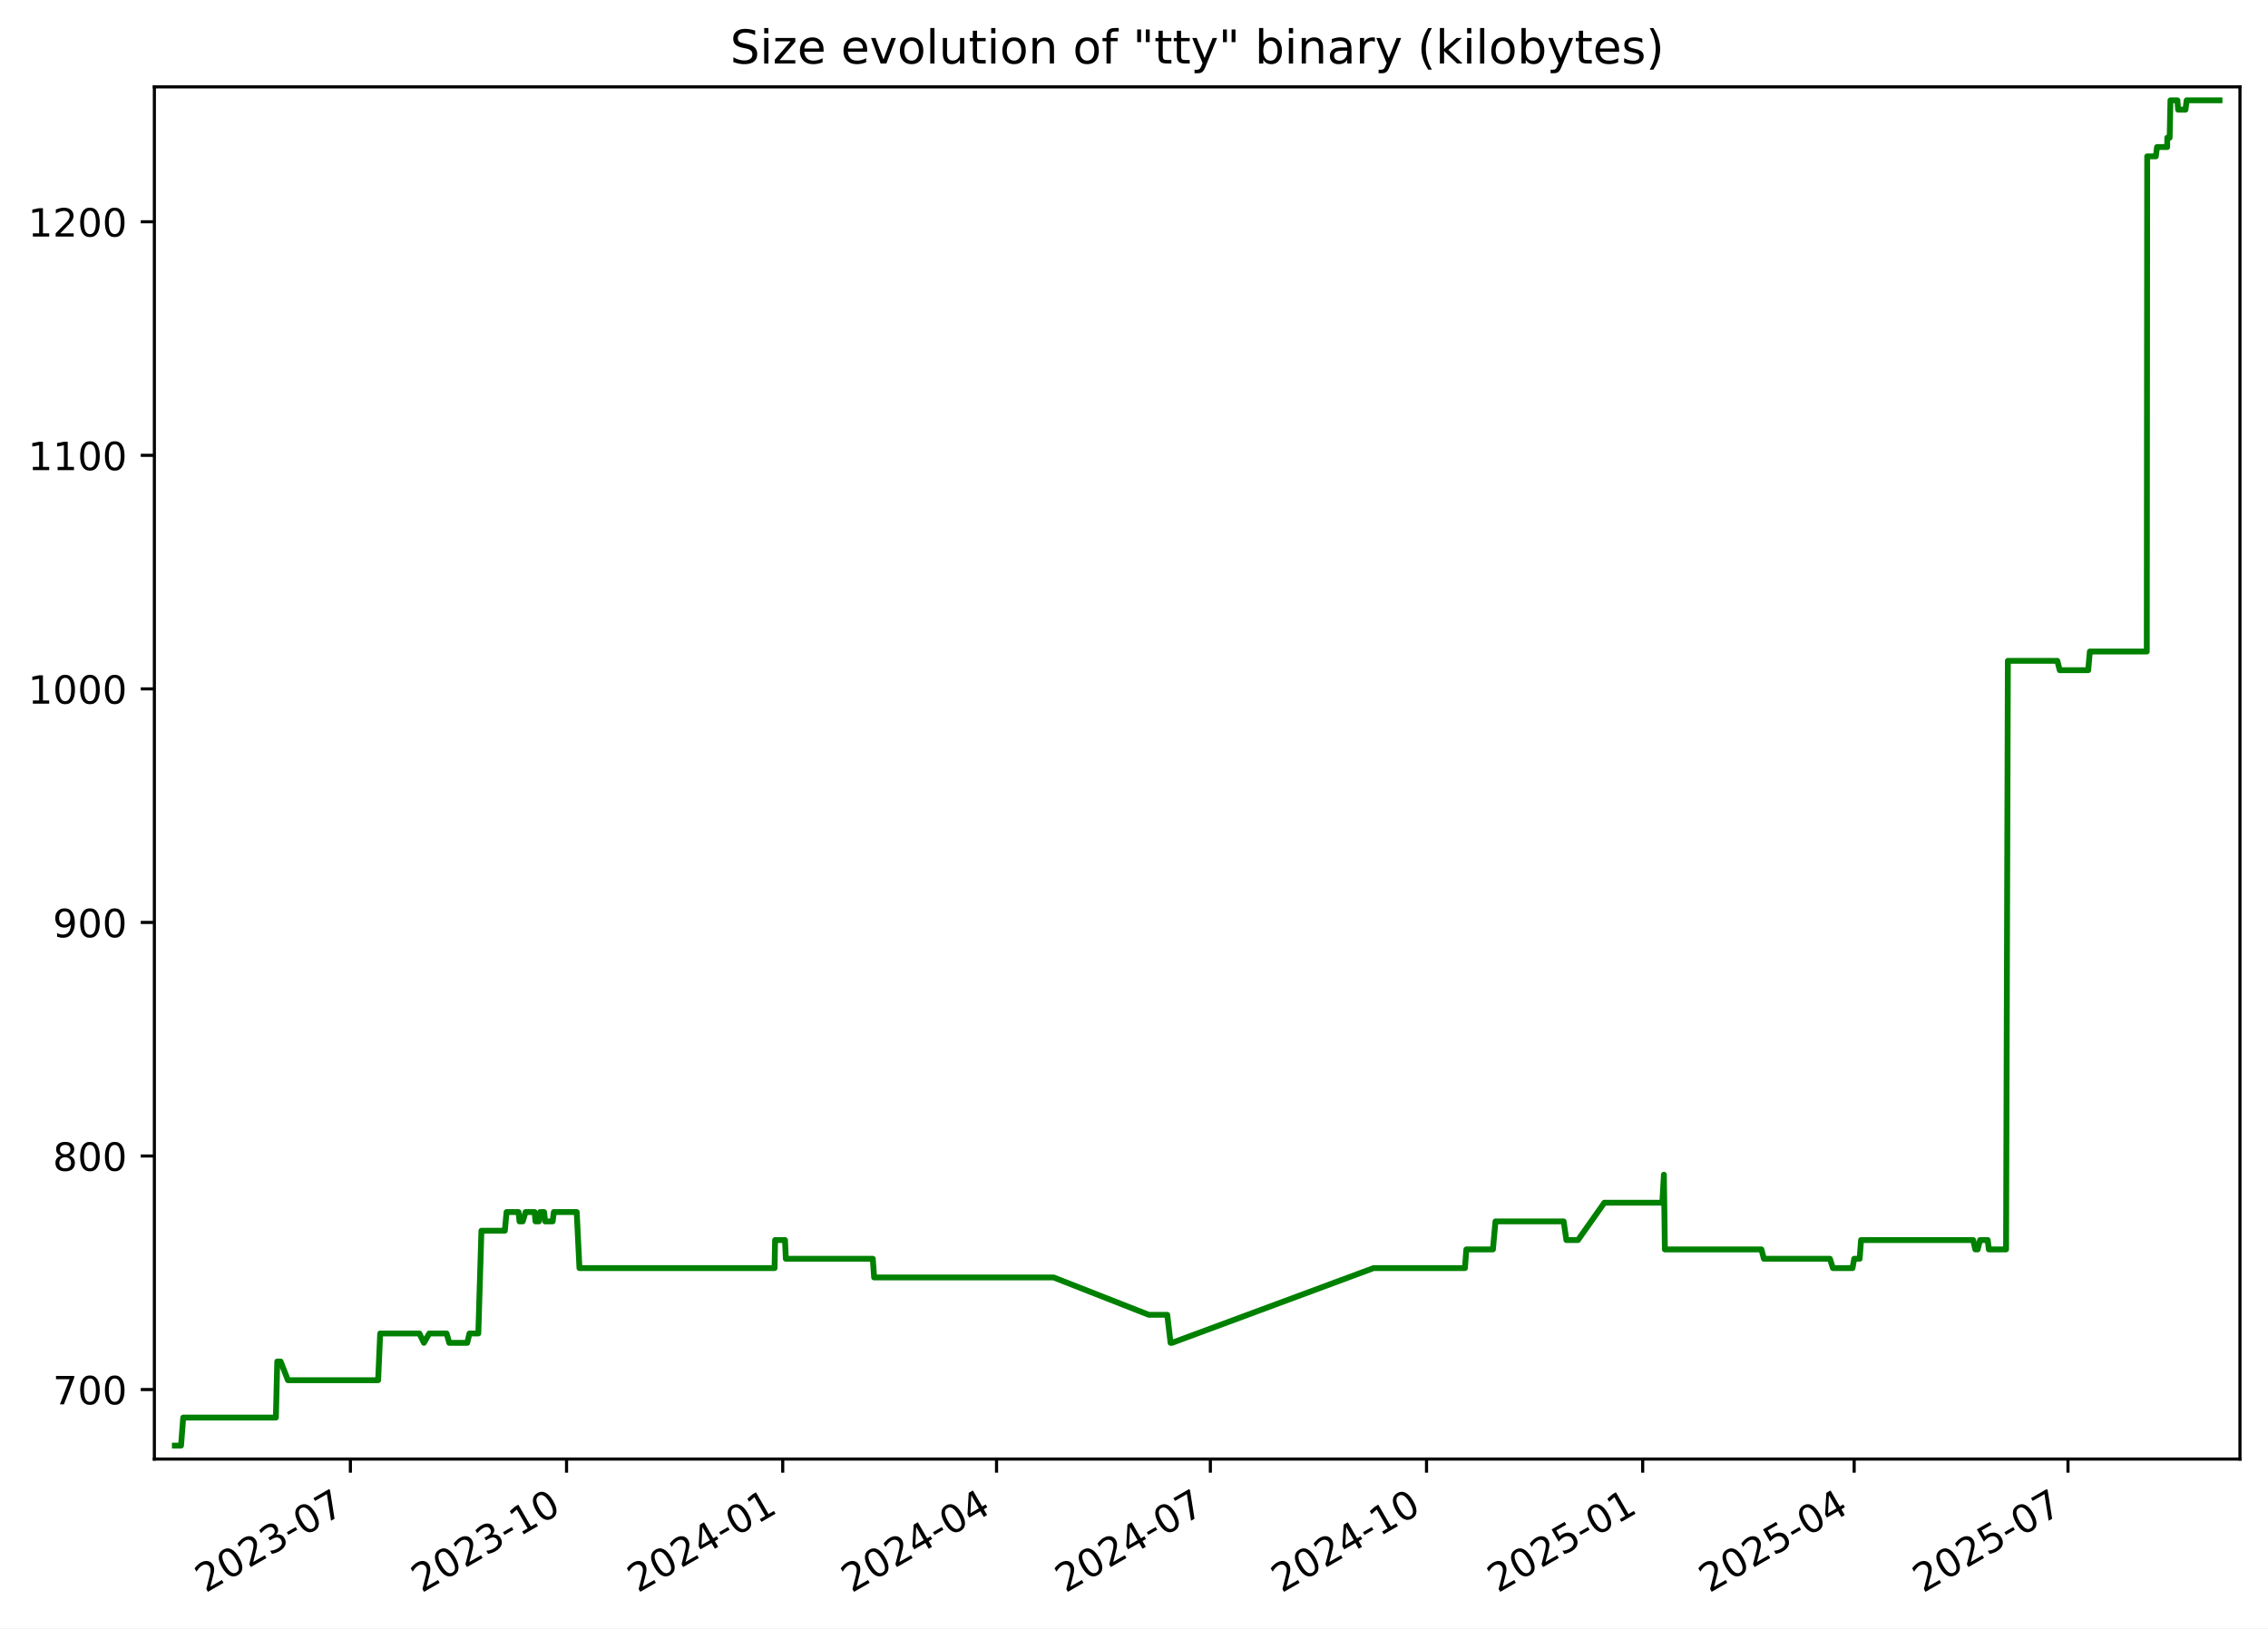
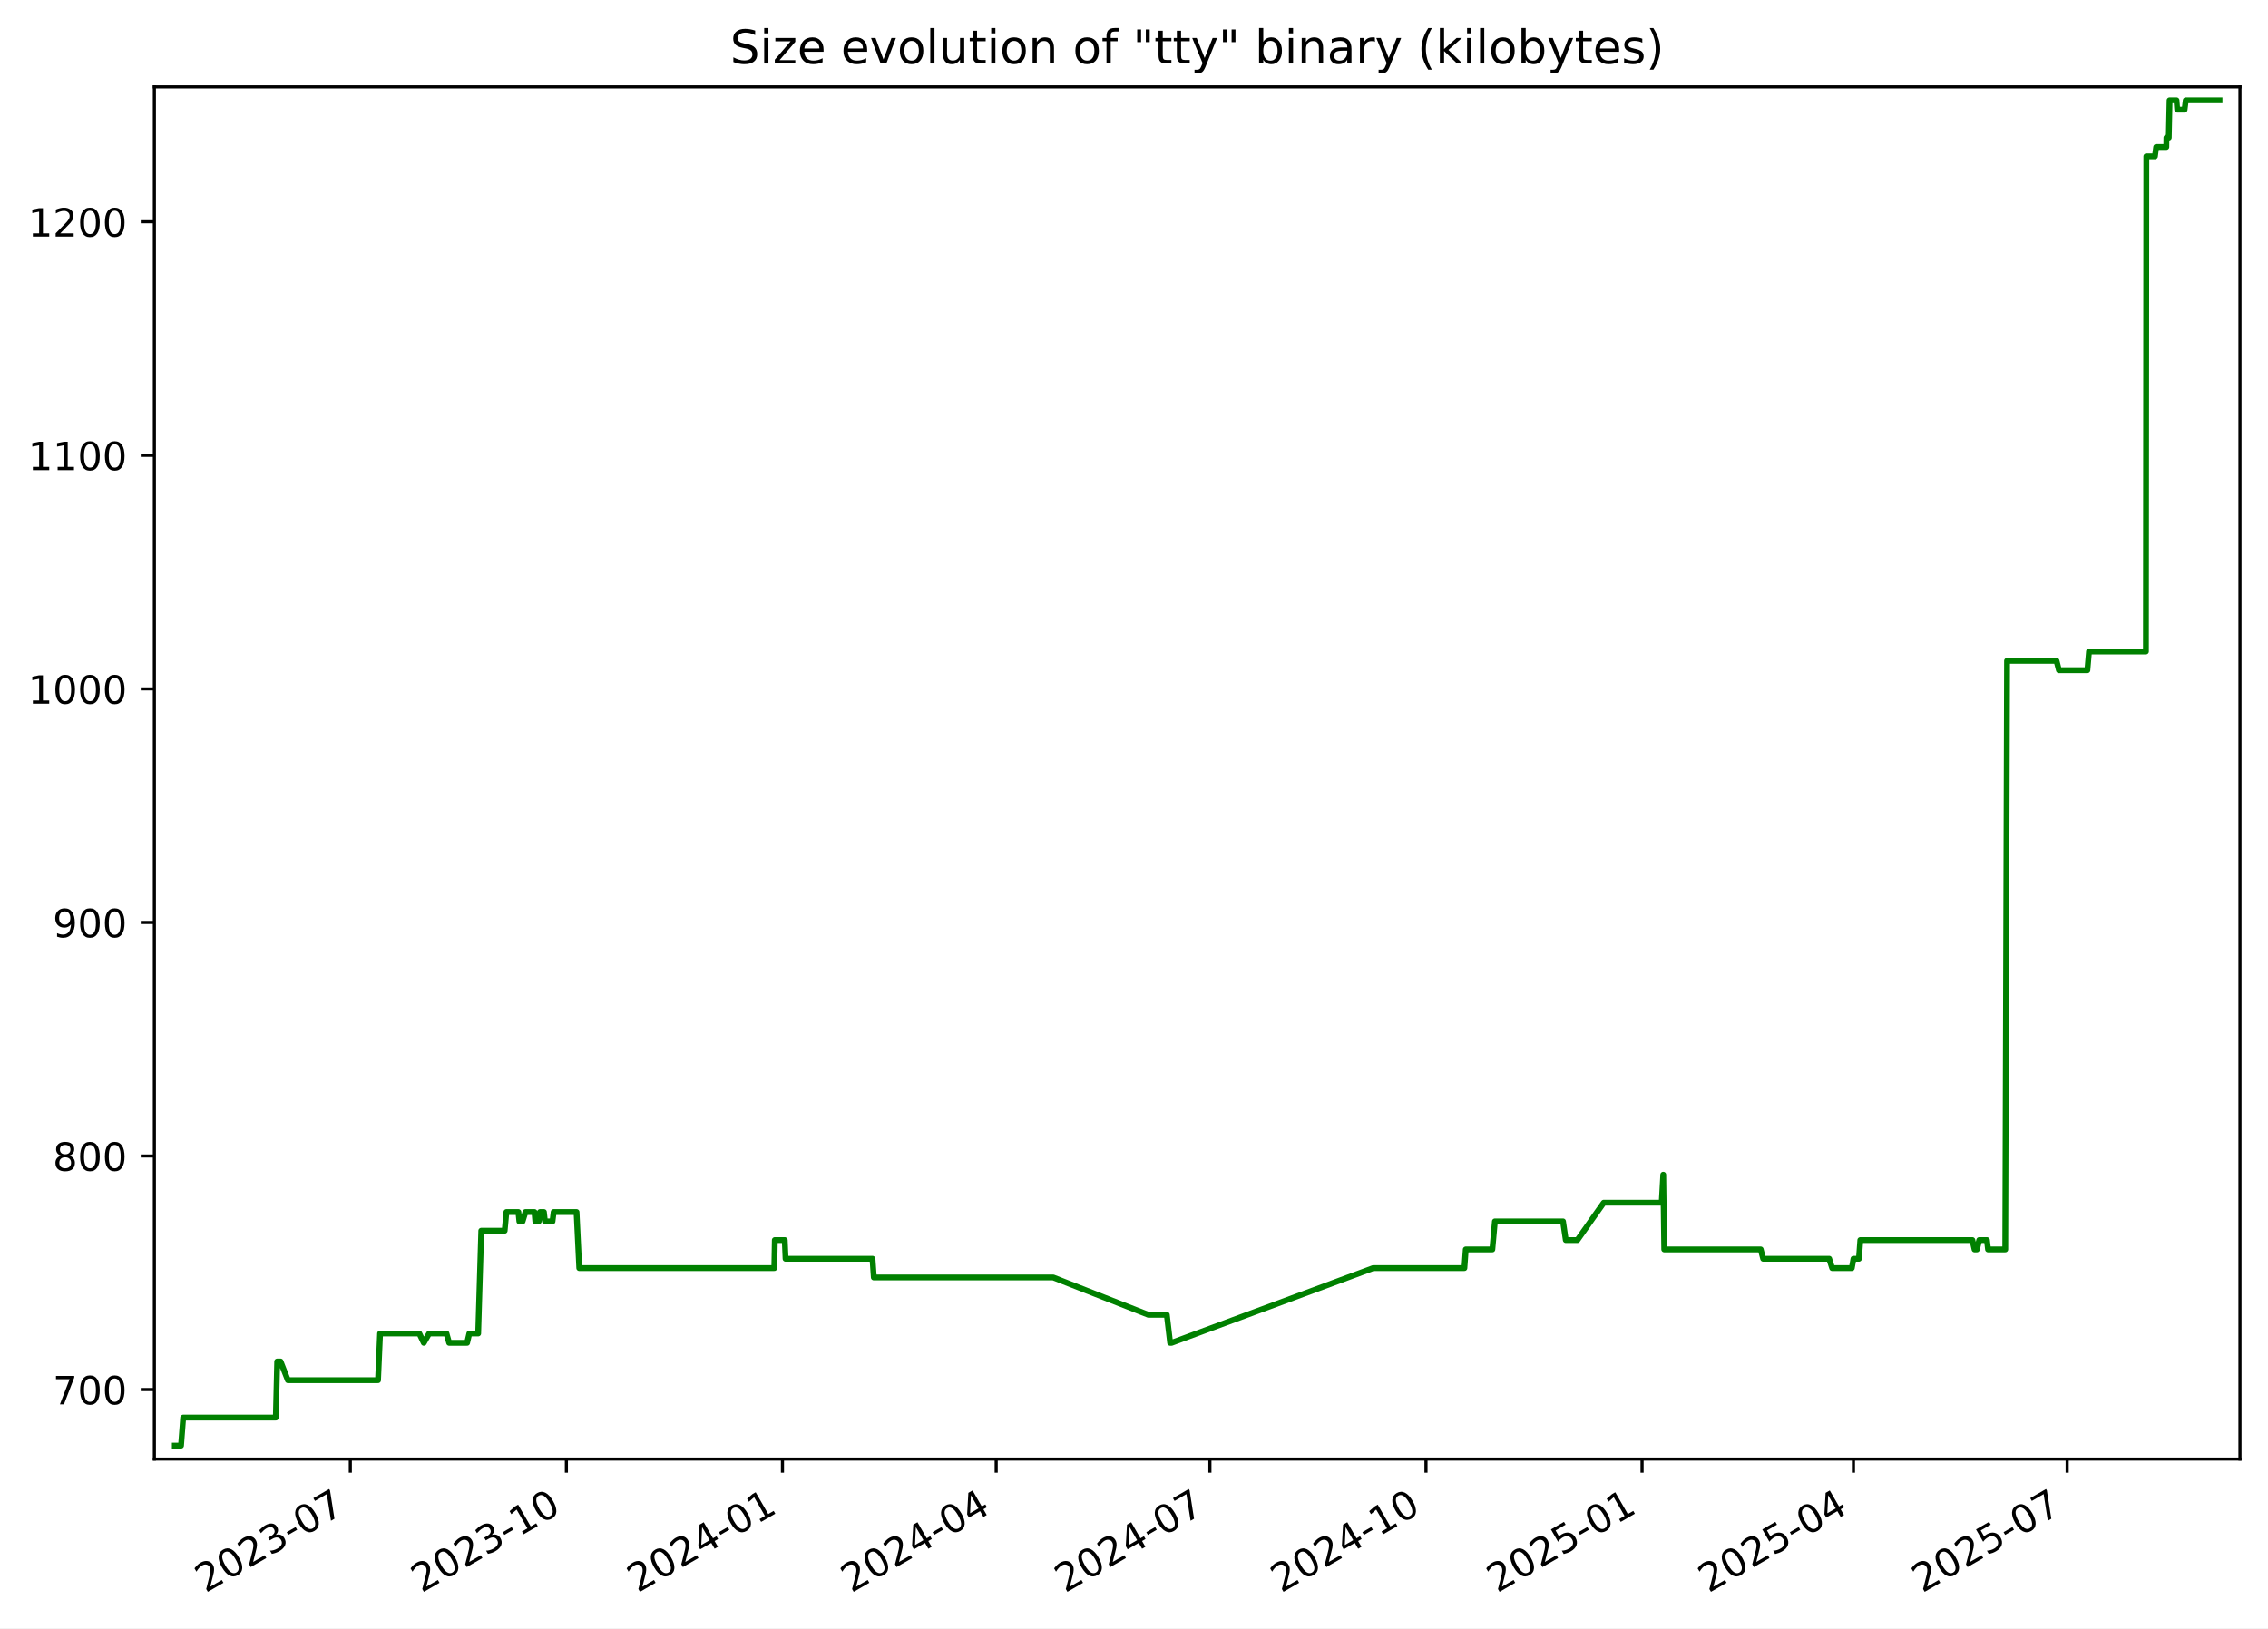
<svg xmlns="http://www.w3.org/2000/svg" xmlns:xlink="http://www.w3.org/1999/xlink" width="582.53pt" height="418.303pt" viewBox="0 0 582.53 418.303" version="1.1">
  <defs>
    <style type="text/css">*{stroke-linejoin: round; stroke-linecap: butt}</style>
  </defs>
  <g id="figure_1">
    <g id="patch_1">
      <path d="M -0 418.303  L 582.53 418.303  L 582.53 0  L -0 0  z " style="fill: #ffffff" />
    </g>
    <g id="axes_1">
      <g id="patch_2">
        <path d="M 39.65 374.83  L 575.33 374.83  L 575.33 22.318  L 39.65 22.318  z " style="fill: #ffffff" />
      </g>
      <g id="matplotlib.axis_1">
        <g id="xtick_1">
          <g id="line2d_1">
            <defs>
-               <path id="m3b7913e266" d="M 0 0  L 0 3.5  " style="stroke: #000000; stroke-width: 0.8" />
+               <path id="m40fe22b3a7" d="M 0 0  L 0 3.5  " style="stroke: #000000; stroke-width: 0.8" />
            </defs>
            <g>
-               <use xlink:href="#m3b7913e266" x="89.996" y="374.83" style="stroke: #000000; stroke-width: 0.8" />
+               <use xlink:href="#m40fe22b3a7" x="89.976" y="374.83" style="stroke: #000000; stroke-width: 0.8" />
            </g>
          </g>
          <g id="text_1">
-             <g transform="translate(52.77103 409.302) rotate(-30) scale(0.1 -0.1)">
+             <g transform="translate(52.75142 409.302) rotate(-30) scale(0.1 -0.1)">
              <defs>
                <path id="DejaVuSans-32" d="M 1228 531  L 3431 531  L 3431 0  L 469 0  L 469 531  Q 828 903 1448 1529  Q 2069 2156 2228 2338  Q 2531 2678 2651 2914  Q 2772 3150 2772 3378  Q 2772 3750 2511 3984  Q 2250 4219 1831 4219  Q 1534 4219 1204 4116  Q 875 4013 500 3803  L 500 4441  Q 881 4594 1212 4672  Q 1544 4750 1819 4750  Q 2544 4750 2975 4387  Q 3406 4025 3406 3419  Q 3406 3131 3298 2873  Q 3191 2616 2906 2266  Q 2828 2175 2409 1742  Q 1991 1309 1228 531  z " transform="scale(0.015625)" />
                <path id="DejaVuSans-30" d="M 2034 4250  Q 1547 4250 1301 3770  Q 1056 3291 1056 2328  Q 1056 1369 1301 889  Q 1547 409 2034 409  Q 2525 409 2770 889  Q 3016 1369 3016 2328  Q 3016 3291 2770 3770  Q 2525 4250 2034 4250  z M 2034 4750  Q 2819 4750 3233 4129  Q 3647 3509 3647 2328  Q 3647 1150 3233 529  Q 2819 -91 2034 -91  Q 1250 -91 836 529  Q 422 1150 422 2328  Q 422 3509 836 4129  Q 1250 4750 2034 4750  z " transform="scale(0.015625)" />
                <path id="DejaVuSans-33" d="M 2597 2516  Q 3050 2419 3304 2112  Q 3559 1806 3559 1356  Q 3559 666 3084 287  Q 2609 -91 1734 -91  Q 1441 -91 1130 -33  Q 819 25 488 141  L 488 750  Q 750 597 1062 519  Q 1375 441 1716 441  Q 2309 441 2620 675  Q 2931 909 2931 1356  Q 2931 1769 2642 2001  Q 2353 2234 1838 2234  L 1294 2234  L 1294 2753  L 1863 2753  Q 2328 2753 2575 2939  Q 2822 3125 2822 3475  Q 2822 3834 2567 4026  Q 2313 4219 1838 4219  Q 1578 4219 1281 4162  Q 984 4106 628 3988  L 628 4550  Q 988 4650 1302 4700  Q 1616 4750 1894 4750  Q 2613 4750 3031 4423  Q 3450 4097 3450 3541  Q 3450 3153 3228 2886  Q 3006 2619 2597 2516  z " transform="scale(0.015625)" />
                <path id="DejaVuSans-2d" d="M 313 2009  L 1997 2009  L 1997 1497  L 313 1497  L 313 2009  z " transform="scale(0.015625)" />
                <path id="DejaVuSans-37" d="M 525 4666  L 3525 4666  L 3525 4397  L 1831 0  L 1172 0  L 2766 4134  L 525 4134  L 525 4666  z " transform="scale(0.015625)" />
              </defs>
              <use xlink:href="#DejaVuSans-32" />
              <use xlink:href="#DejaVuSans-30" x="63.623" />
              <use xlink:href="#DejaVuSans-32" x="127.246" />
              <use xlink:href="#DejaVuSans-33" x="190.869" />
              <use xlink:href="#DejaVuSans-2d" x="254.492" />
              <use xlink:href="#DejaVuSans-30" x="290.576" />
              <use xlink:href="#DejaVuSans-37" x="354.199" />
            </g>
          </g>
        </g>
        <g id="xtick_2">
          <g id="line2d_2">
            <g>
-               <use xlink:href="#m3b7913e266" x="145.518" y="374.83" style="stroke: #000000; stroke-width: 0.8" />
+               <use xlink:href="#m40fe22b3a7" x="145.474" y="374.83" style="stroke: #000000; stroke-width: 0.8" />
            </g>
          </g>
          <g id="text_2">
-             <g transform="translate(108.2933 409.302) rotate(-30) scale(0.1 -0.1)">
+             <g transform="translate(108.2496 409.302) rotate(-30) scale(0.1 -0.1)">
              <defs>
                <path id="DejaVuSans-31" d="M 794 531  L 1825 531  L 1825 4091  L 703 3866  L 703 4441  L 1819 4666  L 2450 4666  L 2450 531  L 3481 531  L 3481 0  L 794 0  L 794 531  z " transform="scale(0.015625)" />
              </defs>
              <use xlink:href="#DejaVuSans-32" />
              <use xlink:href="#DejaVuSans-30" x="63.623" />
              <use xlink:href="#DejaVuSans-32" x="127.246" />
              <use xlink:href="#DejaVuSans-33" x="190.869" />
              <use xlink:href="#DejaVuSans-2d" x="254.492" />
              <use xlink:href="#DejaVuSans-31" x="290.576" />
              <use xlink:href="#DejaVuSans-30" x="354.199" />
            </g>
          </g>
        </g>
        <g id="xtick_3">
          <g id="line2d_3">
            <g>
-               <use xlink:href="#m3b7913e266" x="201.04" y="374.83" style="stroke: #000000; stroke-width: 0.8" />
+               <use xlink:href="#m40fe22b3a7" x="200.972" y="374.83" style="stroke: #000000; stroke-width: 0.8" />
            </g>
          </g>
          <g id="text_3">
-             <g transform="translate(163.8156 409.302) rotate(-30) scale(0.1 -0.1)">
+             <g transform="translate(163.7477 409.302) rotate(-30) scale(0.1 -0.1)">
              <defs>
                <path id="DejaVuSans-34" d="M 2419 4116  L 825 1625  L 2419 1625  L 2419 4116  z M 2253 4666  L 3047 4666  L 3047 1625  L 3713 1625  L 3713 1100  L 3047 1100  L 3047 0  L 2419 0  L 2419 1100  L 313 1100  L 313 1709  L 2253 4666  z " transform="scale(0.015625)" />
              </defs>
              <use xlink:href="#DejaVuSans-32" />
              <use xlink:href="#DejaVuSans-30" x="63.623" />
              <use xlink:href="#DejaVuSans-32" x="127.246" />
              <use xlink:href="#DejaVuSans-34" x="190.869" />
              <use xlink:href="#DejaVuSans-2d" x="254.492" />
              <use xlink:href="#DejaVuSans-30" x="290.576" />
              <use xlink:href="#DejaVuSans-31" x="354.199" />
            </g>
          </g>
        </g>
        <g id="xtick_4">
          <g id="line2d_4">
            <g>
-               <use xlink:href="#m3b7913e266" x="255.959" y="374.83" style="stroke: #000000; stroke-width: 0.8" />
+               <use xlink:href="#m40fe22b3a7" x="255.867" y="374.83" style="stroke: #000000; stroke-width: 0.8" />
            </g>
          </g>
          <g id="text_4">
-             <g transform="translate(218.7343 409.302) rotate(-30) scale(0.1 -0.1)">
+             <g transform="translate(218.6426 409.302) rotate(-30) scale(0.1 -0.1)">
              <use xlink:href="#DejaVuSans-32" />
              <use xlink:href="#DejaVuSans-30" x="63.623" />
              <use xlink:href="#DejaVuSans-32" x="127.246" />
              <use xlink:href="#DejaVuSans-34" x="190.869" />
              <use xlink:href="#DejaVuSans-2d" x="254.492" />
              <use xlink:href="#DejaVuSans-30" x="290.576" />
              <use xlink:href="#DejaVuSans-34" x="354.199" />
            </g>
          </g>
        </g>
        <g id="xtick_5">
          <g id="line2d_5">
            <g>
-               <use xlink:href="#m3b7913e266" x="310.878" y="374.83" style="stroke: #000000; stroke-width: 0.8" />
+               <use xlink:href="#m40fe22b3a7" x="310.762" y="374.83" style="stroke: #000000; stroke-width: 0.8" />
            </g>
          </g>
          <g id="text_5">
-             <g transform="translate(273.6531 409.302) rotate(-30) scale(0.1 -0.1)">
+             <g transform="translate(273.5375 409.302) rotate(-30) scale(0.1 -0.1)">
              <use xlink:href="#DejaVuSans-32" />
              <use xlink:href="#DejaVuSans-30" x="63.623" />
              <use xlink:href="#DejaVuSans-32" x="127.246" />
              <use xlink:href="#DejaVuSans-34" x="190.869" />
              <use xlink:href="#DejaVuSans-2d" x="254.492" />
              <use xlink:href="#DejaVuSans-30" x="290.576" />
              <use xlink:href="#DejaVuSans-37" x="354.199" />
            </g>
          </g>
        </g>
        <g id="xtick_6">
          <g id="line2d_6">
            <g>
-               <use xlink:href="#m3b7913e266" x="366.4" y="374.83" style="stroke: #000000; stroke-width: 0.8" />
+               <use xlink:href="#m40fe22b3a7" x="366.26" y="374.83" style="stroke: #000000; stroke-width: 0.8" />
            </g>
          </g>
          <g id="text_6">
-             <g transform="translate(329.1754 409.302) rotate(-30) scale(0.1 -0.1)">
+             <g transform="translate(329.0356 409.302) rotate(-30) scale(0.1 -0.1)">
              <use xlink:href="#DejaVuSans-32" />
              <use xlink:href="#DejaVuSans-30" x="63.623" />
              <use xlink:href="#DejaVuSans-32" x="127.246" />
              <use xlink:href="#DejaVuSans-34" x="190.869" />
              <use xlink:href="#DejaVuSans-2d" x="254.492" />
              <use xlink:href="#DejaVuSans-31" x="290.576" />
              <use xlink:href="#DejaVuSans-30" x="354.199" />
            </g>
          </g>
        </g>
        <g id="xtick_7">
          <g id="line2d_7">
            <g>
-               <use xlink:href="#m3b7913e266" x="421.922" y="374.83" style="stroke: #000000; stroke-width: 0.8" />
+               <use xlink:href="#m40fe22b3a7" x="421.759" y="374.83" style="stroke: #000000; stroke-width: 0.8" />
            </g>
          </g>
          <g id="text_7">
-             <g transform="translate(384.6976 409.302) rotate(-30) scale(0.1 -0.1)">
+             <g transform="translate(384.5337 409.302) rotate(-30) scale(0.1 -0.1)">
              <defs>
                <path id="DejaVuSans-35" d="M 691 4666  L 3169 4666  L 3169 4134  L 1269 4134  L 1269 2991  Q 1406 3038 1543 3061  Q 1681 3084 1819 3084  Q 2600 3084 3056 2656  Q 3513 2228 3513 1497  Q 3513 744 3044 326  Q 2575 -91 1722 -91  Q 1428 -91 1123 -41  Q 819 9 494 109  L 494 744  Q 775 591 1075 516  Q 1375 441 1709 441  Q 2250 441 2565 725  Q 2881 1009 2881 1497  Q 2881 1984 2565 2268  Q 2250 2553 1709 2553  Q 1456 2553 1204 2497  Q 953 2441 691 2322  L 691 4666  z " transform="scale(0.015625)" />
              </defs>
              <use xlink:href="#DejaVuSans-32" />
              <use xlink:href="#DejaVuSans-30" x="63.623" />
              <use xlink:href="#DejaVuSans-32" x="127.246" />
              <use xlink:href="#DejaVuSans-35" x="190.869" />
              <use xlink:href="#DejaVuSans-2d" x="254.492" />
              <use xlink:href="#DejaVuSans-30" x="290.576" />
              <use xlink:href="#DejaVuSans-31" x="354.199" />
            </g>
          </g>
        </g>
        <g id="xtick_8">
          <g id="line2d_8">
            <g>
-               <use xlink:href="#m3b7913e266" x="476.238" y="374.83" style="stroke: #000000; stroke-width: 0.8" />
+               <use xlink:href="#m40fe22b3a7" x="476.05" y="374.83" style="stroke: #000000; stroke-width: 0.8" />
            </g>
          </g>
          <g id="text_8">
-             <g transform="translate(439.0129 409.302) rotate(-30) scale(0.1 -0.1)">
+             <g transform="translate(438.8254 409.302) rotate(-30) scale(0.1 -0.1)">
              <use xlink:href="#DejaVuSans-32" />
              <use xlink:href="#DejaVuSans-30" x="63.623" />
              <use xlink:href="#DejaVuSans-32" x="127.246" />
              <use xlink:href="#DejaVuSans-35" x="190.869" />
              <use xlink:href="#DejaVuSans-2d" x="254.492" />
              <use xlink:href="#DejaVuSans-30" x="290.576" />
              <use xlink:href="#DejaVuSans-34" x="354.199" />
            </g>
          </g>
        </g>
        <g id="xtick_9">
          <g id="line2d_9">
            <g>
-               <use xlink:href="#m3b7913e266" x="531.157" y="374.83" style="stroke: #000000; stroke-width: 0.8" />
+               <use xlink:href="#m40fe22b3a7" x="530.945" y="374.83" style="stroke: #000000; stroke-width: 0.8" />
            </g>
          </g>
          <g id="text_9">
-             <g transform="translate(493.9317 409.302) rotate(-30) scale(0.1 -0.1)">
+             <g transform="translate(493.7202 409.302) rotate(-30) scale(0.1 -0.1)">
              <use xlink:href="#DejaVuSans-32" />
              <use xlink:href="#DejaVuSans-30" x="63.623" />
              <use xlink:href="#DejaVuSans-32" x="127.246" />
              <use xlink:href="#DejaVuSans-35" x="190.869" />
              <use xlink:href="#DejaVuSans-2d" x="254.492" />
              <use xlink:href="#DejaVuSans-30" x="290.576" />
              <use xlink:href="#DejaVuSans-37" x="354.199" />
            </g>
          </g>
        </g>
      </g>
      <g id="matplotlib.axis_2">
        <g id="ytick_1">
          <g id="line2d_10">
            <defs>
-               <path id="mbe699df70b" d="M 0 0  L -3.5 0  " style="stroke: #000000; stroke-width: 0.8" />
+               <path id="m9e155b8558" d="M 0 0  L -3.5 0  " style="stroke: #000000; stroke-width: 0.8" />
            </defs>
            <g>
-               <use xlink:href="#mbe699df70b" x="39.65" y="356.974" style="stroke: #000000; stroke-width: 0.8" />
+               <use xlink:href="#m9e155b8558" x="39.65" y="356.974" style="stroke: #000000; stroke-width: 0.8" />
            </g>
          </g>
          <g id="text_10">
            <g transform="translate(13.5625 360.7733) scale(0.1 -0.1)">
              <use xlink:href="#DejaVuSans-37" />
              <use xlink:href="#DejaVuSans-30" x="63.623" />
              <use xlink:href="#DejaVuSans-30" x="127.246" />
            </g>
          </g>
        </g>
        <g id="ytick_2">
          <g id="line2d_11">
            <g>
-               <use xlink:href="#mbe699df70b" x="39.65" y="296.974" style="stroke: #000000; stroke-width: 0.8" />
+               <use xlink:href="#m9e155b8558" x="39.65" y="296.974" style="stroke: #000000; stroke-width: 0.8" />
            </g>
          </g>
          <g id="text_11">
            <g transform="translate(13.5625 300.7733) scale(0.1 -0.1)">
              <defs>
                <path id="DejaVuSans-38" d="M 2034 2216  Q 1584 2216 1326 1975  Q 1069 1734 1069 1313  Q 1069 891 1326 650  Q 1584 409 2034 409  Q 2484 409 2743 651  Q 3003 894 3003 1313  Q 3003 1734 2745 1975  Q 2488 2216 2034 2216  z M 1403 2484  Q 997 2584 770 2862  Q 544 3141 544 3541  Q 544 4100 942 4425  Q 1341 4750 2034 4750  Q 2731 4750 3128 4425  Q 3525 4100 3525 3541  Q 3525 3141 3298 2862  Q 3072 2584 2669 2484  Q 3125 2378 3379 2068  Q 3634 1759 3634 1313  Q 3634 634 3220 271  Q 2806 -91 2034 -91  Q 1263 -91 848 271  Q 434 634 434 1313  Q 434 1759 690 2068  Q 947 2378 1403 2484  z M 1172 3481  Q 1172 3119 1398 2916  Q 1625 2713 2034 2713  Q 2441 2713 2670 2916  Q 2900 3119 2900 3481  Q 2900 3844 2670 4047  Q 2441 4250 2034 4250  Q 1625 4250 1398 4047  Q 1172 3844 1172 3481  z " transform="scale(0.015625)" />
              </defs>
              <use xlink:href="#DejaVuSans-38" />
              <use xlink:href="#DejaVuSans-30" x="63.623" />
              <use xlink:href="#DejaVuSans-30" x="127.246" />
            </g>
          </g>
        </g>
        <g id="ytick_3">
          <g id="line2d_12">
            <g>
-               <use xlink:href="#mbe699df70b" x="39.65" y="236.974" style="stroke: #000000; stroke-width: 0.8" />
+               <use xlink:href="#m9e155b8558" x="39.65" y="236.974" style="stroke: #000000; stroke-width: 0.8" />
            </g>
          </g>
          <g id="text_12">
            <g transform="translate(13.5625 240.7733) scale(0.1 -0.1)">
              <defs>
                <path id="DejaVuSans-39" d="M 703 97  L 703 672  Q 941 559 1184 500  Q 1428 441 1663 441  Q 2288 441 2617 861  Q 2947 1281 2994 2138  Q 2813 1869 2534 1725  Q 2256 1581 1919 1581  Q 1219 1581 811 2004  Q 403 2428 403 3163  Q 403 3881 828 4315  Q 1253 4750 1959 4750  Q 2769 4750 3195 4129  Q 3622 3509 3622 2328  Q 3622 1225 3098 567  Q 2575 -91 1691 -91  Q 1453 -91 1209 -44  Q 966 3 703 97  z M 1959 2075  Q 2384 2075 2632 2365  Q 2881 2656 2881 3163  Q 2881 3666 2632 3958  Q 2384 4250 1959 4250  Q 1534 4250 1286 3958  Q 1038 3666 1038 3163  Q 1038 2656 1286 2365  Q 1534 2075 1959 2075  z " transform="scale(0.015625)" />
              </defs>
              <use xlink:href="#DejaVuSans-39" />
              <use xlink:href="#DejaVuSans-30" x="63.623" />
              <use xlink:href="#DejaVuSans-30" x="127.246" />
            </g>
          </g>
        </g>
        <g id="ytick_4">
          <g id="line2d_13">
            <g>
-               <use xlink:href="#mbe699df70b" x="39.65" y="176.974" style="stroke: #000000; stroke-width: 0.8" />
+               <use xlink:href="#m9e155b8558" x="39.65" y="176.974" style="stroke: #000000; stroke-width: 0.8" />
            </g>
          </g>
          <g id="text_13">
            <g transform="translate(7.2 180.7733) scale(0.1 -0.1)">
              <use xlink:href="#DejaVuSans-31" />
              <use xlink:href="#DejaVuSans-30" x="63.623" />
              <use xlink:href="#DejaVuSans-30" x="127.246" />
              <use xlink:href="#DejaVuSans-30" x="190.869" />
            </g>
          </g>
        </g>
        <g id="ytick_5">
          <g id="line2d_14">
            <g>
-               <use xlink:href="#mbe699df70b" x="39.65" y="116.974" style="stroke: #000000; stroke-width: 0.8" />
+               <use xlink:href="#m9e155b8558" x="39.65" y="116.974" style="stroke: #000000; stroke-width: 0.8" />
            </g>
          </g>
          <g id="text_14">
            <g transform="translate(7.2 120.7733) scale(0.1 -0.1)">
              <use xlink:href="#DejaVuSans-31" />
              <use xlink:href="#DejaVuSans-31" x="63.623" />
              <use xlink:href="#DejaVuSans-30" x="127.246" />
              <use xlink:href="#DejaVuSans-30" x="190.869" />
            </g>
          </g>
        </g>
        <g id="ytick_6">
          <g id="line2d_15">
            <g>
-               <use xlink:href="#mbe699df70b" x="39.65" y="56.974" style="stroke: #000000; stroke-width: 0.8" />
+               <use xlink:href="#m9e155b8558" x="39.65" y="56.974" style="stroke: #000000; stroke-width: 0.8" />
            </g>
          </g>
          <g id="text_15">
            <g transform="translate(7.2 60.77334) scale(0.1 -0.1)">
              <use xlink:href="#DejaVuSans-31" />
              <use xlink:href="#DejaVuSans-32" x="63.623" />
              <use xlink:href="#DejaVuSans-30" x="127.246" />
              <use xlink:href="#DejaVuSans-30" x="190.869" />
            </g>
          </g>
        </g>
      </g>
      <g id="line2d_16">
-         <path d="M 44.902 371.374  L 46.499 371.374  L 47.058 364.174  L 70.861 364.174  L 71.214 349.774  L 72.076 349.774  L 73.957 354.574  L 97.123 354.574  L 97.648 342.574  L 107.726 342.574  L 108.883 344.974  L 110.251 342.574  L 114.709 342.574  L 115.392 344.974  L 120.014 344.974  L 120.579 342.574  L 122.856 342.574  L 123.65 316.174  L 129.664 316.174  L 130.108 311.374  L 133.186 311.374  L 133.435 313.774  L 134.258 313.774  L 134.995 311.374  L 137.32 311.374  L 137.535 313.774  L 138.406 313.774  L 138.745 311.374  L 139.743 311.374  L 140.013 313.774  L 141.951 313.774  L 142.249 311.374  L 148.131 311.374  L 148.831 325.774  L 198.946 325.774  L 199.076 318.574  L 201.629 318.574  L 201.838 323.374  L 224.176 323.374  L 224.515 328.174  L 270.613 328.174  L 295.073 337.774  L 299.807 337.774  L 300.657 344.974  L 301.024 344.974  L 352.812 325.774  L 376.271 325.774  L 376.623 320.974  L 383.454 320.974  L 384.107 313.774  L 401.616 313.774  L 402.324 318.574  L 405.296 318.574  L 412.074 308.974  L 426.965 308.974  L 427.367 301.774  L 427.621 320.974  L 452.416 320.974  L 453.05 323.374  L 470.011 323.374  L 470.774 325.774  L 475.813 325.774  L 476.248 323.374  L 477.649 323.374  L 478.005 318.574  L 506.799 318.574  L 507.354 320.974  L 507.959 320.974  L 508.57 318.574  L 510.54 318.574  L 510.83 320.974  L 515.255 320.974  L 515.713 169.774  L 528.424 169.774  L 529.04 172.174  L 536.354 172.174  L 536.769 167.374  L 551.396 167.374  L 551.504 40.174  L 553.714 40.174  L 554.032 37.774  L 556.639 37.774  L 556.659 35.374  L 557.27 35.374  L 557.476 25.774  L 559.257 25.774  L 559.443 28.174  L 561.331 28.174  L 561.631 25.774  L 570.078 25.774  L 570.078 25.774  " clip-path="url(#p9470ae475b)" style="fill: none; stroke: #008000; stroke-width: 1.5; stroke-linecap: square" />
+         <path d="M 44.902 371.374  L 46.499 371.374  L 47.057 364.174  L 70.849 364.174  L 71.202 349.774  L 72.064 349.774  L 73.945 354.574  L 97.1 354.574  L 97.626 342.574  L 107.699 342.574  L 108.855 344.974  L 110.223 342.574  L 114.678 342.574  L 115.361 344.974  L 119.981 344.974  L 120.546 342.574  L 122.822 342.574  L 123.616 316.174  L 129.627 316.174  L 130.07 311.374  L 133.147 311.374  L 133.396 313.774  L 134.219 313.774  L 134.956 311.374  L 137.28 311.374  L 137.494 313.774  L 138.365 313.774  L 138.704 311.374  L 139.702 311.374  L 139.972 313.774  L 141.909 313.774  L 142.207 311.374  L 148.087 311.374  L 148.786 325.774  L 198.879 325.774  L 199.009 318.574  L 201.561 318.574  L 201.769 323.374  L 224.098 323.374  L 224.437 328.174  L 270.515 328.174  L 294.964 337.774  L 299.696 337.774  L 300.546 344.974  L 300.913 344.974  L 352.678 325.774  L 376.127 325.774  L 376.478 320.974  L 383.307 320.974  L 383.959 313.774  L 401.461 313.774  L 402.169 318.574  L 405.139 318.574  L 411.915 308.974  L 426.799 308.974  L 427.201 301.774  L 427.454 320.974  L 452.239 320.974  L 452.873 323.374  L 469.827 323.374  L 470.589 325.774  L 475.626 325.774  L 476.06 323.374  L 477.461 323.374  L 477.816 318.574  L 506.599 318.574  L 507.153 320.974  L 507.758 320.974  L 508.368 318.574  L 510.338 318.574  L 510.627 320.974  L 515.05 320.974  L 515.508 169.774  L 528.213 169.774  L 528.83 172.174  L 536.14 172.174  L 536.555 167.374  L 551.176 167.374  L 551.284 40.174  L 553.493 40.174  L 553.811 37.774  L 556.417 37.774  L 556.437 35.374  L 557.047 35.374  L 557.254 25.774  L 559.033 25.774  L 559.219 28.174  L 561.107 28.174  L 561.406 25.774  L 570.078 25.774  L 570.078 25.774  " clip-path="url(#pcddee15de5)" style="fill: none; stroke: #008000; stroke-width: 1.5; stroke-linecap: square" />
      </g>
      <g id="patch_3">
        <path d="M 39.65 374.83  L 39.65 22.318  " style="fill: none; stroke: #000000; stroke-width: 0.8; stroke-linejoin: miter; stroke-linecap: square" />
      </g>
      <g id="patch_4">
        <path d="M 575.33 374.83  L 575.33 22.318  " style="fill: none; stroke: #000000; stroke-width: 0.8; stroke-linejoin: miter; stroke-linecap: square" />
      </g>
      <g id="patch_5">
        <path d="M 39.65 374.83  L 575.33 374.83  " style="fill: none; stroke: #000000; stroke-width: 0.8; stroke-linejoin: miter; stroke-linecap: square" />
      </g>
      <g id="patch_6">
        <path d="M 39.65 22.318  L 575.33 22.318  " style="fill: none; stroke: #000000; stroke-width: 0.8; stroke-linejoin: miter; stroke-linecap: square" />
      </g>
      <g id="text_16">
        <g transform="translate(187.5387 16.31812) scale(0.12 -0.12)">
          <defs>
            <path id="DejaVuSans-53" d="M 3425 4513  L 3425 3897  Q 3066 4069 2747 4153  Q 2428 4238 2131 4238  Q 1616 4238 1336 4038  Q 1056 3838 1056 3469  Q 1056 3159 1242 3001  Q 1428 2844 1947 2747  L 2328 2669  Q 3034 2534 3370 2195  Q 3706 1856 3706 1288  Q 3706 609 3251 259  Q 2797 -91 1919 -91  Q 1588 -91 1214 -16  Q 841 59 441 206  L 441 856  Q 825 641 1194 531  Q 1563 422 1919 422  Q 2459 422 2753 634  Q 3047 847 3047 1241  Q 3047 1584 2836 1778  Q 2625 1972 2144 2069  L 1759 2144  Q 1053 2284 737 2584  Q 422 2884 422 3419  Q 422 4038 858 4394  Q 1294 4750 2059 4750  Q 2388 4750 2728 4690  Q 3069 4631 3425 4513  z " transform="scale(0.015625)" />
            <path id="DejaVuSans-69" d="M 603 3500  L 1178 3500  L 1178 0  L 603 0  L 603 3500  z M 603 4863  L 1178 4863  L 1178 4134  L 603 4134  L 603 4863  z " transform="scale(0.015625)" />
            <path id="DejaVuSans-7a" d="M 353 3500  L 3084 3500  L 3084 2975  L 922 459  L 3084 459  L 3084 0  L 275 0  L 275 525  L 2438 3041  L 353 3041  L 353 3500  z " transform="scale(0.015625)" />
            <path id="DejaVuSans-65" d="M 3597 1894  L 3597 1613  L 953 1613  Q 991 1019 1311 708  Q 1631 397 2203 397  Q 2534 397 2845 478  Q 3156 559 3463 722  L 3463 178  Q 3153 47 2828 -22  Q 2503 -91 2169 -91  Q 1331 -91 842 396  Q 353 884 353 1716  Q 353 2575 817 3079  Q 1281 3584 2069 3584  Q 2775 3584 3186 3129  Q 3597 2675 3597 1894  z M 3022 2063  Q 3016 2534 2758 2815  Q 2500 3097 2075 3097  Q 1594 3097 1305 2825  Q 1016 2553 972 2059  L 3022 2063  z " transform="scale(0.015625)" />
            <path id="DejaVuSans-20" transform="scale(0.015625)" />
            <path id="DejaVuSans-76" d="M 191 3500  L 800 3500  L 1894 563  L 2988 3500  L 3597 3500  L 2284 0  L 1503 0  L 191 3500  z " transform="scale(0.015625)" />
            <path id="DejaVuSans-6f" d="M 1959 3097  Q 1497 3097 1228 2736  Q 959 2375 959 1747  Q 959 1119 1226 758  Q 1494 397 1959 397  Q 2419 397 2687 759  Q 2956 1122 2956 1747  Q 2956 2369 2687 2733  Q 2419 3097 1959 3097  z M 1959 3584  Q 2709 3584 3137 3096  Q 3566 2609 3566 1747  Q 3566 888 3137 398  Q 2709 -91 1959 -91  Q 1206 -91 779 398  Q 353 888 353 1747  Q 353 2609 779 3096  Q 1206 3584 1959 3584  z " transform="scale(0.015625)" />
            <path id="DejaVuSans-6c" d="M 603 4863  L 1178 4863  L 1178 0  L 603 0  L 603 4863  z " transform="scale(0.015625)" />
            <path id="DejaVuSans-75" d="M 544 1381  L 544 3500  L 1119 3500  L 1119 1403  Q 1119 906 1312 657  Q 1506 409 1894 409  Q 2359 409 2629 706  Q 2900 1003 2900 1516  L 2900 3500  L 3475 3500  L 3475 0  L 2900 0  L 2900 538  Q 2691 219 2414 64  Q 2138 -91 1772 -91  Q 1169 -91 856 284  Q 544 659 544 1381  z M 1991 3584  L 1991 3584  z " transform="scale(0.015625)" />
            <path id="DejaVuSans-74" d="M 1172 4494  L 1172 3500  L 2356 3500  L 2356 3053  L 1172 3053  L 1172 1153  Q 1172 725 1289 603  Q 1406 481 1766 481  L 2356 481  L 2356 0  L 1766 0  Q 1100 0 847 248  Q 594 497 594 1153  L 594 3053  L 172 3053  L 172 3500  L 594 3500  L 594 4494  L 1172 4494  z " transform="scale(0.015625)" />
            <path id="DejaVuSans-6e" d="M 3513 2113  L 3513 0  L 2938 0  L 2938 2094  Q 2938 2591 2744 2837  Q 2550 3084 2163 3084  Q 1697 3084 1428 2787  Q 1159 2491 1159 1978  L 1159 0  L 581 0  L 581 3500  L 1159 3500  L 1159 2956  Q 1366 3272 1645 3428  Q 1925 3584 2291 3584  Q 2894 3584 3203 3211  Q 3513 2838 3513 2113  z " transform="scale(0.015625)" />
            <path id="DejaVuSans-66" d="M 2375 4863  L 2375 4384  L 1825 4384  Q 1516 4384 1395 4259  Q 1275 4134 1275 3809  L 1275 3500  L 2222 3500  L 2222 3053  L 1275 3053  L 1275 0  L 697 0  L 697 3053  L 147 3053  L 147 3500  L 697 3500  L 697 3744  Q 697 4328 969 4595  Q 1241 4863 1831 4863  L 2375 4863  z " transform="scale(0.015625)" />
            <path id="DejaVuSans-22" d="M 1147 4666  L 1147 2931  L 616 2931  L 616 4666  L 1147 4666  z M 2328 4666  L 2328 2931  L 1797 2931  L 1797 4666  L 2328 4666  z " transform="scale(0.015625)" />
            <path id="DejaVuSans-79" d="M 2059 -325  Q 1816 -950 1584 -1140  Q 1353 -1331 966 -1331  L 506 -1331  L 506 -850  L 844 -850  Q 1081 -850 1212 -737  Q 1344 -625 1503 -206  L 1606 56  L 191 3500  L 800 3500  L 1894 763  L 2988 3500  L 3597 3500  L 2059 -325  z " transform="scale(0.015625)" />
            <path id="DejaVuSans-62" d="M 3116 1747  Q 3116 2381 2855 2742  Q 2594 3103 2138 3103  Q 1681 3103 1420 2742  Q 1159 2381 1159 1747  Q 1159 1113 1420 752  Q 1681 391 2138 391  Q 2594 391 2855 752  Q 3116 1113 3116 1747  z M 1159 2969  Q 1341 3281 1617 3432  Q 1894 3584 2278 3584  Q 2916 3584 3314 3078  Q 3713 2572 3713 1747  Q 3713 922 3314 415  Q 2916 -91 2278 -91  Q 1894 -91 1617 61  Q 1341 213 1159 525  L 1159 0  L 581 0  L 581 4863  L 1159 4863  L 1159 2969  z " transform="scale(0.015625)" />
            <path id="DejaVuSans-61" d="M 2194 1759  Q 1497 1759 1228 1600  Q 959 1441 959 1056  Q 959 750 1161 570  Q 1363 391 1709 391  Q 2188 391 2477 730  Q 2766 1069 2766 1631  L 2766 1759  L 2194 1759  z M 3341 1997  L 3341 0  L 2766 0  L 2766 531  Q 2569 213 2275 61  Q 1981 -91 1556 -91  Q 1019 -91 701 211  Q 384 513 384 1019  Q 384 1609 779 1909  Q 1175 2209 1959 2209  L 2766 2209  L 2766 2266  Q 2766 2663 2505 2880  Q 2244 3097 1772 3097  Q 1472 3097 1187 3025  Q 903 2953 641 2809  L 641 3341  Q 956 3463 1253 3523  Q 1550 3584 1831 3584  Q 2591 3584 2966 3190  Q 3341 2797 3341 1997  z " transform="scale(0.015625)" />
            <path id="DejaVuSans-72" d="M 2631 2963  Q 2534 3019 2420 3045  Q 2306 3072 2169 3072  Q 1681 3072 1420 2755  Q 1159 2438 1159 1844  L 1159 0  L 581 0  L 581 3500  L 1159 3500  L 1159 2956  Q 1341 3275 1631 3429  Q 1922 3584 2338 3584  Q 2397 3584 2469 3576  Q 2541 3569 2628 3553  L 2631 2963  z " transform="scale(0.015625)" />
            <path id="DejaVuSans-28" d="M 1984 4856  Q 1566 4138 1362 3434  Q 1159 2731 1159 2009  Q 1159 1288 1364 580  Q 1569 -128 1984 -844  L 1484 -844  Q 1016 -109 783 600  Q 550 1309 550 2009  Q 550 2706 781 3412  Q 1013 4119 1484 4856  L 1984 4856  z " transform="scale(0.015625)" />
            <path id="DejaVuSans-6b" d="M 581 4863  L 1159 4863  L 1159 1991  L 2875 3500  L 3609 3500  L 1753 1863  L 3688 0  L 2938 0  L 1159 1709  L 1159 0  L 581 0  L 581 4863  z " transform="scale(0.015625)" />
            <path id="DejaVuSans-73" d="M 2834 3397  L 2834 2853  Q 2591 2978 2328 3040  Q 2066 3103 1784 3103  Q 1356 3103 1142 2972  Q 928 2841 928 2578  Q 928 2378 1081 2264  Q 1234 2150 1697 2047  L 1894 2003  Q 2506 1872 2764 1633  Q 3022 1394 3022 966  Q 3022 478 2636 193  Q 2250 -91 1575 -91  Q 1294 -91 989 -36  Q 684 19 347 128  L 347 722  Q 666 556 975 473  Q 1284 391 1588 391  Q 1994 391 2212 530  Q 2431 669 2431 922  Q 2431 1156 2273 1281  Q 2116 1406 1581 1522  L 1381 1569  Q 847 1681 609 1914  Q 372 2147 372 2553  Q 372 3047 722 3315  Q 1072 3584 1716 3584  Q 2034 3584 2315 3537  Q 2597 3491 2834 3397  z " transform="scale(0.015625)" />
            <path id="DejaVuSans-29" d="M 513 4856  L 1013 4856  Q 1481 4119 1714 3412  Q 1947 2706 1947 2009  Q 1947 1309 1714 600  Q 1481 -109 1013 -844  L 513 -844  Q 928 -128 1133 580  Q 1338 1288 1338 2009  Q 1338 2731 1133 3434  Q 928 4138 513 4856  z " transform="scale(0.015625)" />
          </defs>
          <use xlink:href="#DejaVuSans-53" />
          <use xlink:href="#DejaVuSans-69" x="63.477" />
          <use xlink:href="#DejaVuSans-7a" x="91.26" />
          <use xlink:href="#DejaVuSans-65" x="143.75" />
          <use xlink:href="#DejaVuSans-20" x="205.273" />
          <use xlink:href="#DejaVuSans-65" x="237.061" />
          <use xlink:href="#DejaVuSans-76" x="298.584" />
          <use xlink:href="#DejaVuSans-6f" x="357.764" />
          <use xlink:href="#DejaVuSans-6c" x="418.945" />
          <use xlink:href="#DejaVuSans-75" x="446.729" />
          <use xlink:href="#DejaVuSans-74" x="510.107" />
          <use xlink:href="#DejaVuSans-69" x="549.316" />
          <use xlink:href="#DejaVuSans-6f" x="577.1" />
          <use xlink:href="#DejaVuSans-6e" x="638.281" />
          <use xlink:href="#DejaVuSans-20" x="701.66" />
          <use xlink:href="#DejaVuSans-6f" x="733.447" />
          <use xlink:href="#DejaVuSans-66" x="794.629" />
          <use xlink:href="#DejaVuSans-20" x="829.834" />
          <use xlink:href="#DejaVuSans-22" x="861.621" />
          <use xlink:href="#DejaVuSans-74" x="907.617" />
          <use xlink:href="#DejaVuSans-74" x="946.826" />
          <use xlink:href="#DejaVuSans-79" x="986.035" />
          <use xlink:href="#DejaVuSans-22" x="1045.215" />
          <use xlink:href="#DejaVuSans-20" x="1091.211" />
          <use xlink:href="#DejaVuSans-62" x="1122.998" />
          <use xlink:href="#DejaVuSans-69" x="1186.475" />
          <use xlink:href="#DejaVuSans-6e" x="1214.258" />
          <use xlink:href="#DejaVuSans-61" x="1277.637" />
          <use xlink:href="#DejaVuSans-72" x="1338.916" />
          <use xlink:href="#DejaVuSans-79" x="1380.029" />
          <use xlink:href="#DejaVuSans-20" x="1439.209" />
          <use xlink:href="#DejaVuSans-28" x="1470.996" />
          <use xlink:href="#DejaVuSans-6b" x="1510.01" />
          <use xlink:href="#DejaVuSans-69" x="1567.92" />
          <use xlink:href="#DejaVuSans-6c" x="1595.703" />
          <use xlink:href="#DejaVuSans-6f" x="1623.486" />
          <use xlink:href="#DejaVuSans-62" x="1684.668" />
          <use xlink:href="#DejaVuSans-79" x="1748.145" />
          <use xlink:href="#DejaVuSans-74" x="1807.324" />
          <use xlink:href="#DejaVuSans-65" x="1846.533" />
          <use xlink:href="#DejaVuSans-73" x="1908.057" />
          <use xlink:href="#DejaVuSans-29" x="1960.156" />
        </g>
      </g>
    </g>
  </g>
  <defs>
-     <clipPath id="p9470ae475b">
+     <clipPath id="pcddee15de5">
      <rect x="39.65" y="22.318" width="535.68" height="352.512" />
    </clipPath>
  </defs>
</svg>
